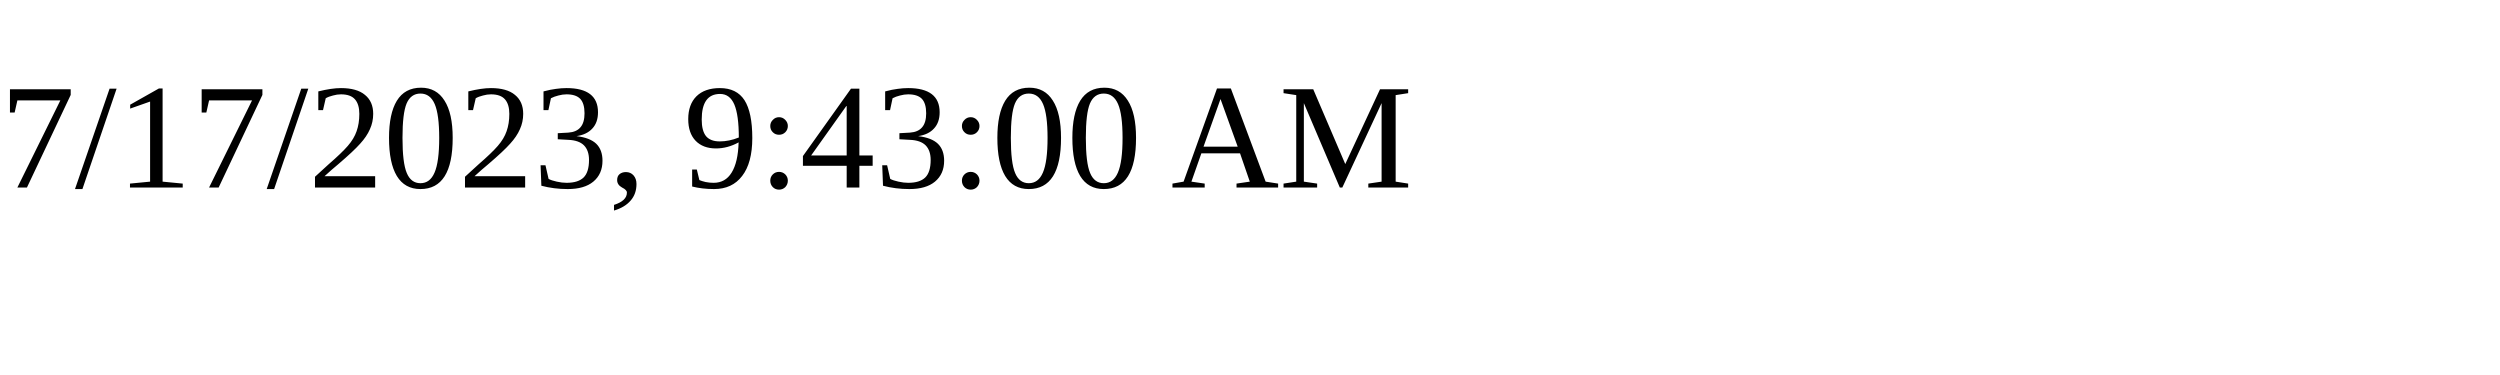
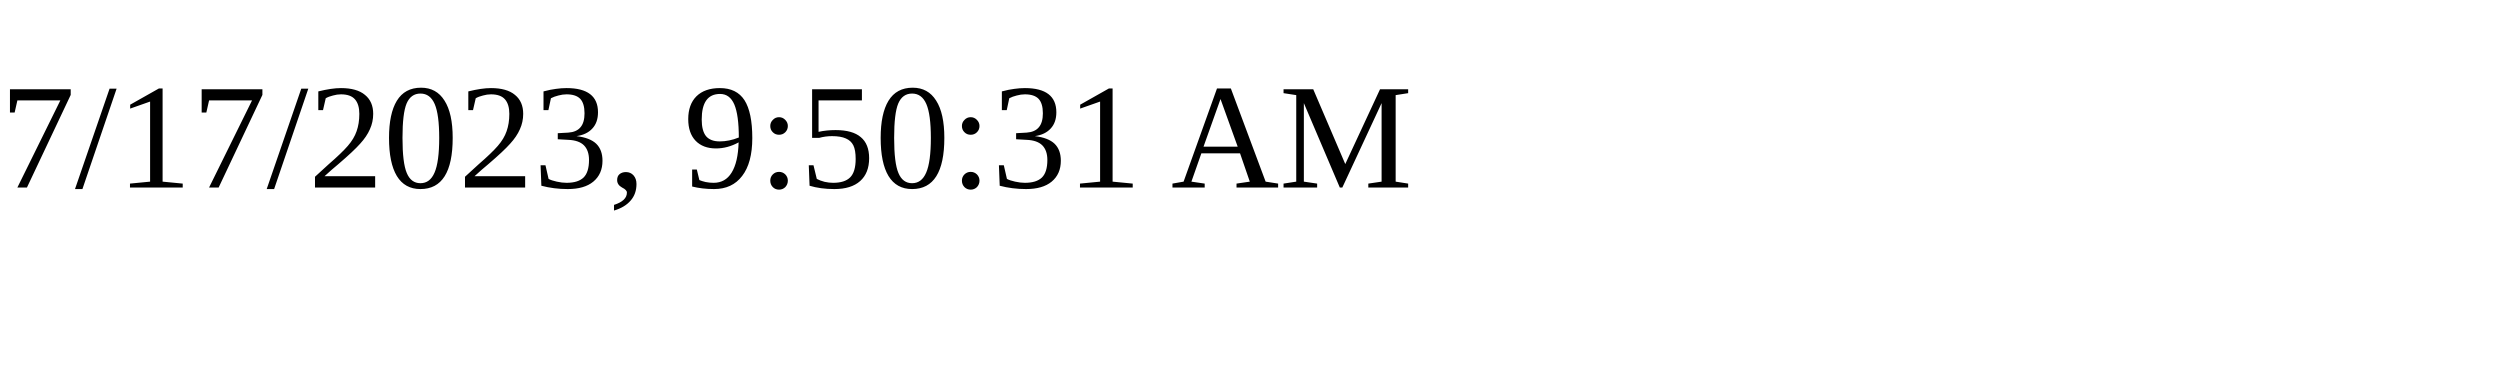
<svg xmlns="http://www.w3.org/2000/svg" height="30" width="200">
-   <text x="0" y="15">7/17/2023, 9:43:00 AM</text>
+   <text x="0" y="15">7/17/2023, 9:50:31 AM</text>
</svg>
